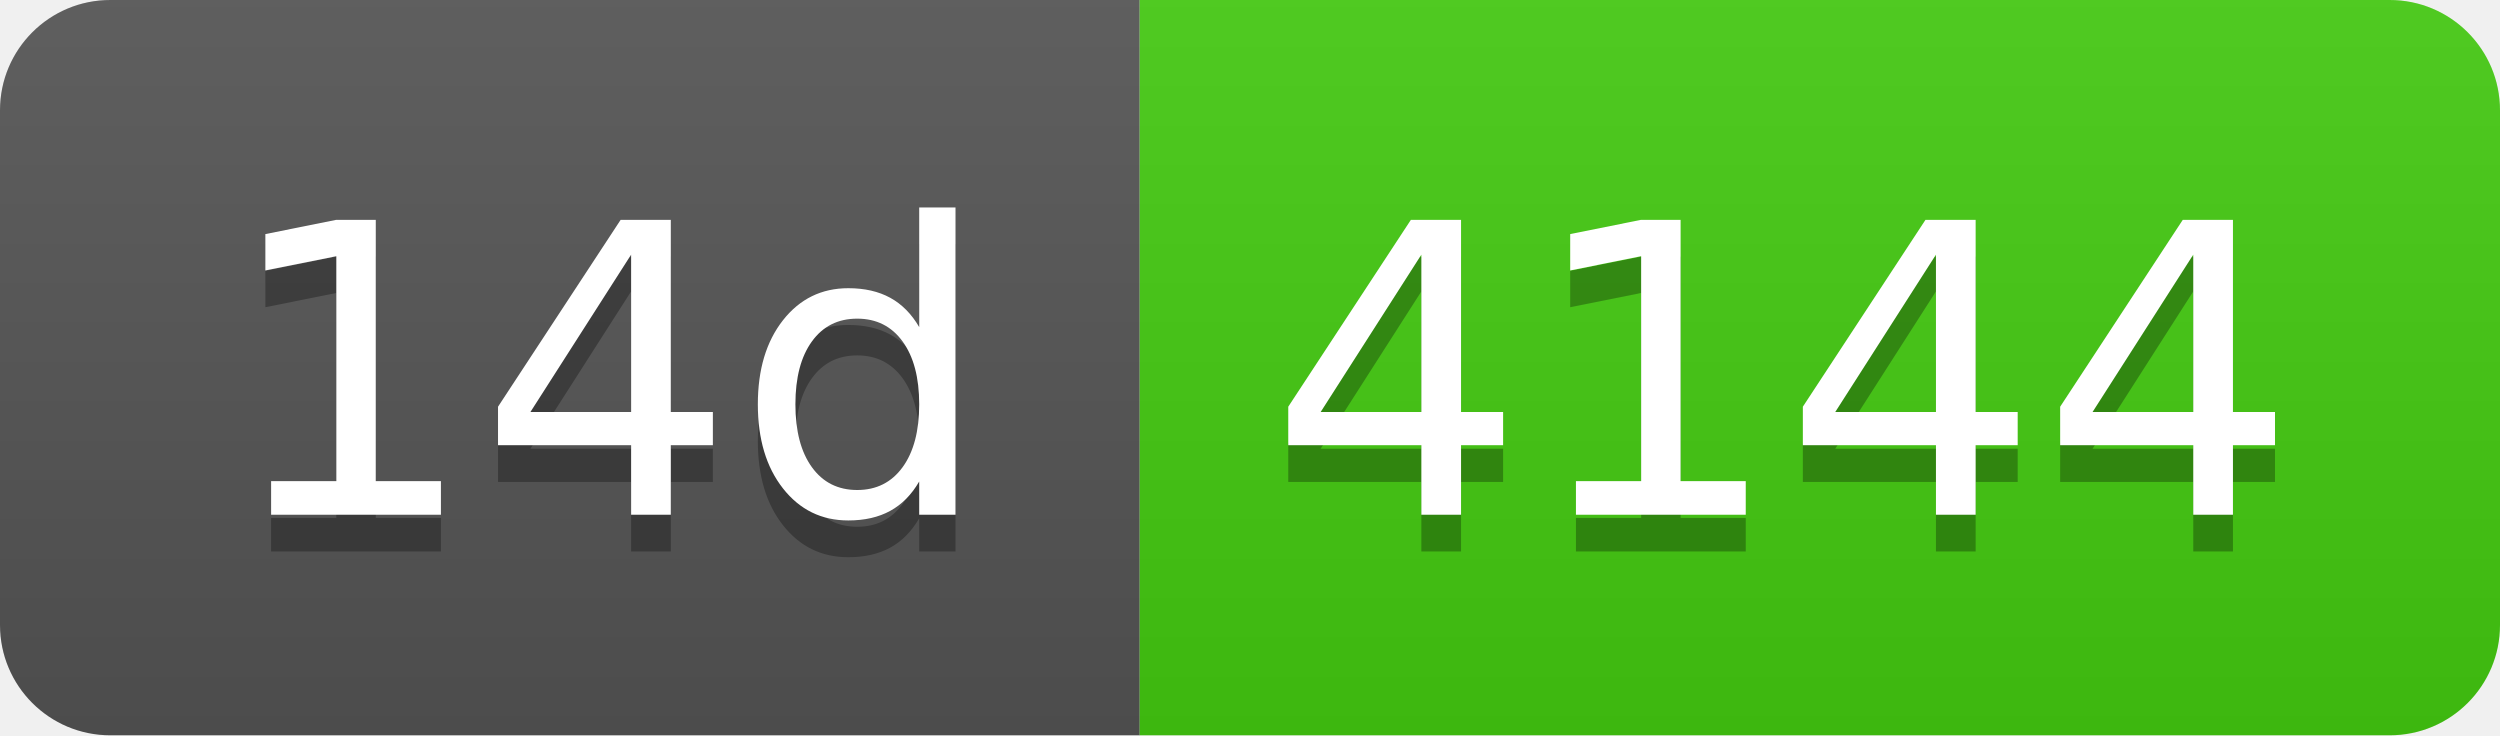
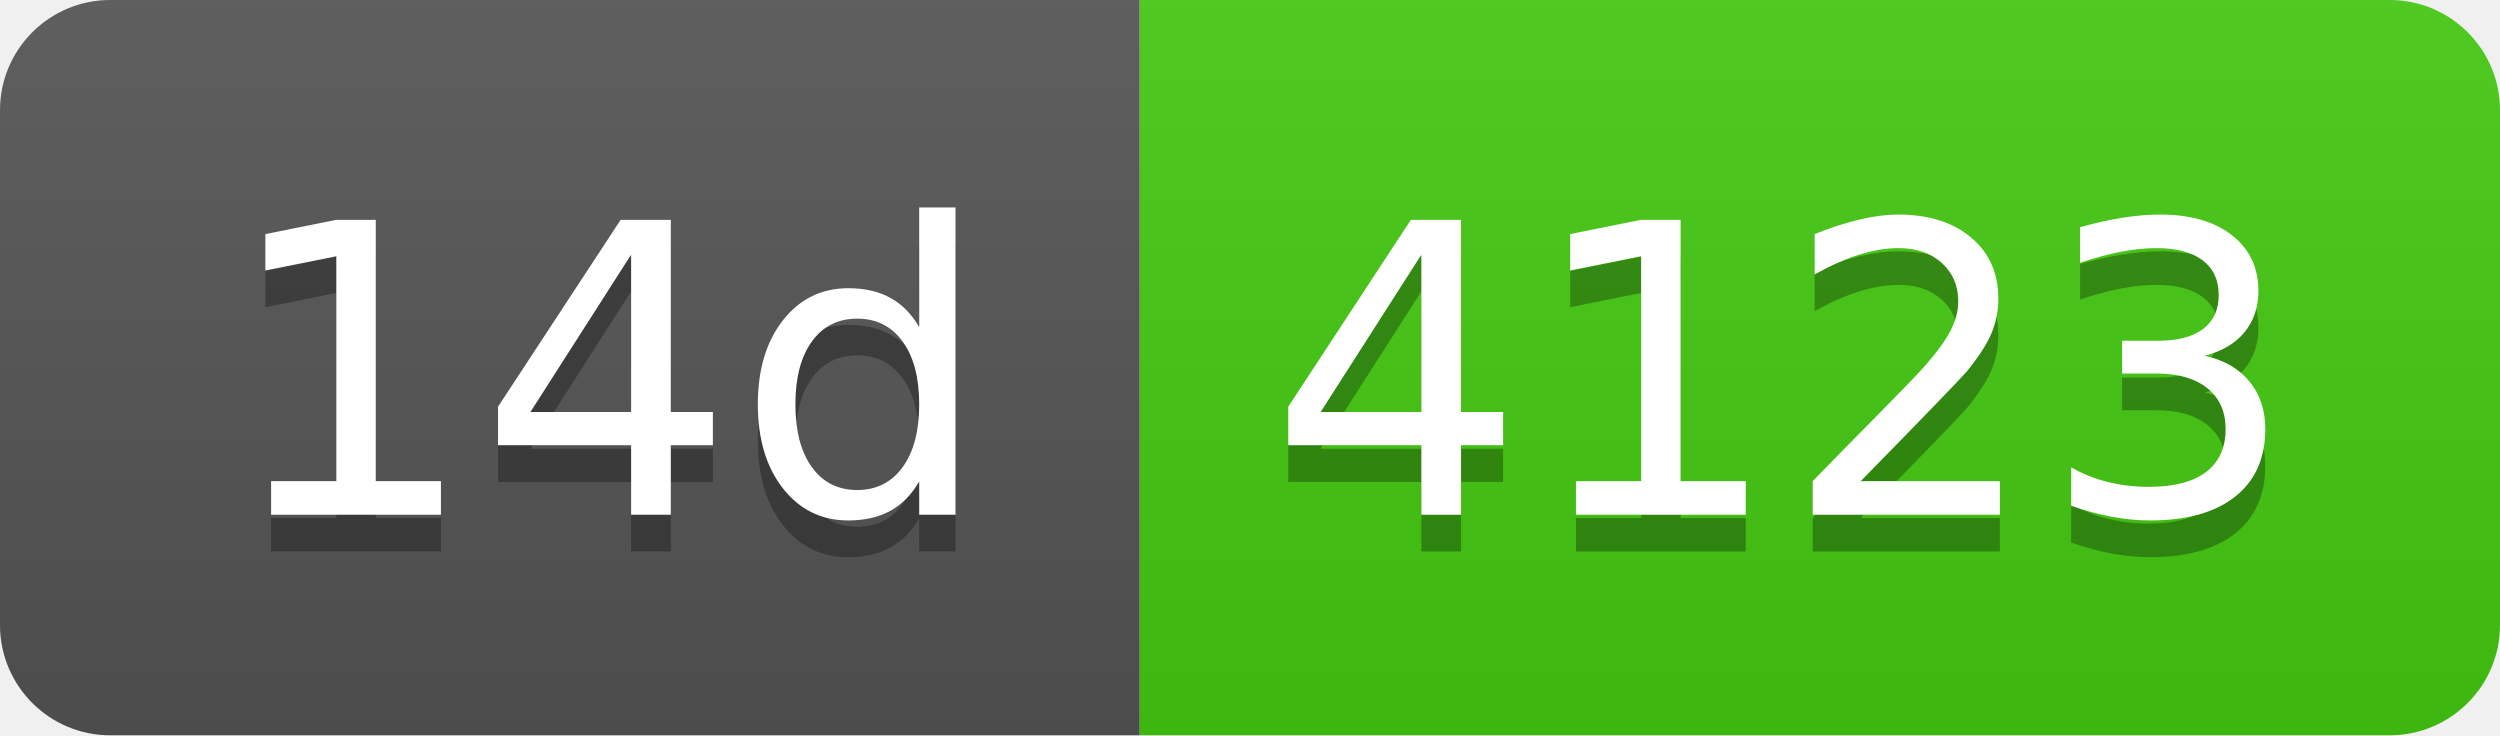
- <svg xmlns="http://www.w3.org/2000/svg" width="68" height="20" role="img" aria-label="14d: 4144">
+ <svg xmlns="http://www.w3.org/2000/svg" width="68" height="20" role="img" aria-label="14d: 4123">
  <linearGradient id="s" x2="0" y2="100%">
    <stop offset="0" stop-color="#bbb" stop-opacity=".1" />
    <stop offset="1" stop-opacity=".1" />
  </linearGradient>
  <clipPath id="r">
    <rect width="68" height="20" rx="3" fill="#fff" />
  </clipPath>
  <g clip-path="url(#r)">
    <rect width="31" height="20" fill="#555" />
    <rect x="31" width="37" height="20" fill="#4c1" />
    <rect width="68" height="20" fill="url(#s)" />
  </g>
  <g fill="#fff" text-anchor="middle" font-family="Verdana,Geneva,DejaVu Sans,sans-serif" text-rendering="geometricPrecision" font-size="110">
    <text aria-hidden="true" x="165" y="150" fill="#010101" fill-opacity=".3" transform="scale(.1)" textLength="210">14d</text>
    <text x="165" y="140" transform="scale(.1)" fill="#fff" textLength="210">14d</text>
-     <text aria-hidden="true" x="485" y="150" fill="#010101" fill-opacity=".3" transform="scale(.1)" textLength="270">4144</text>
-     <text x="485" y="140" transform="scale(.1)" fill="#fff" textLength="270">4144</text>
+     <text aria-hidden="true" x="485" y="150" fill="#010101" fill-opacity=".3" transform="scale(.1)" textLength="270">4123</text>
+     <text x="485" y="140" transform="scale(.1)" fill="#fff" textLength="270">4123</text>
  </g>
</svg>
